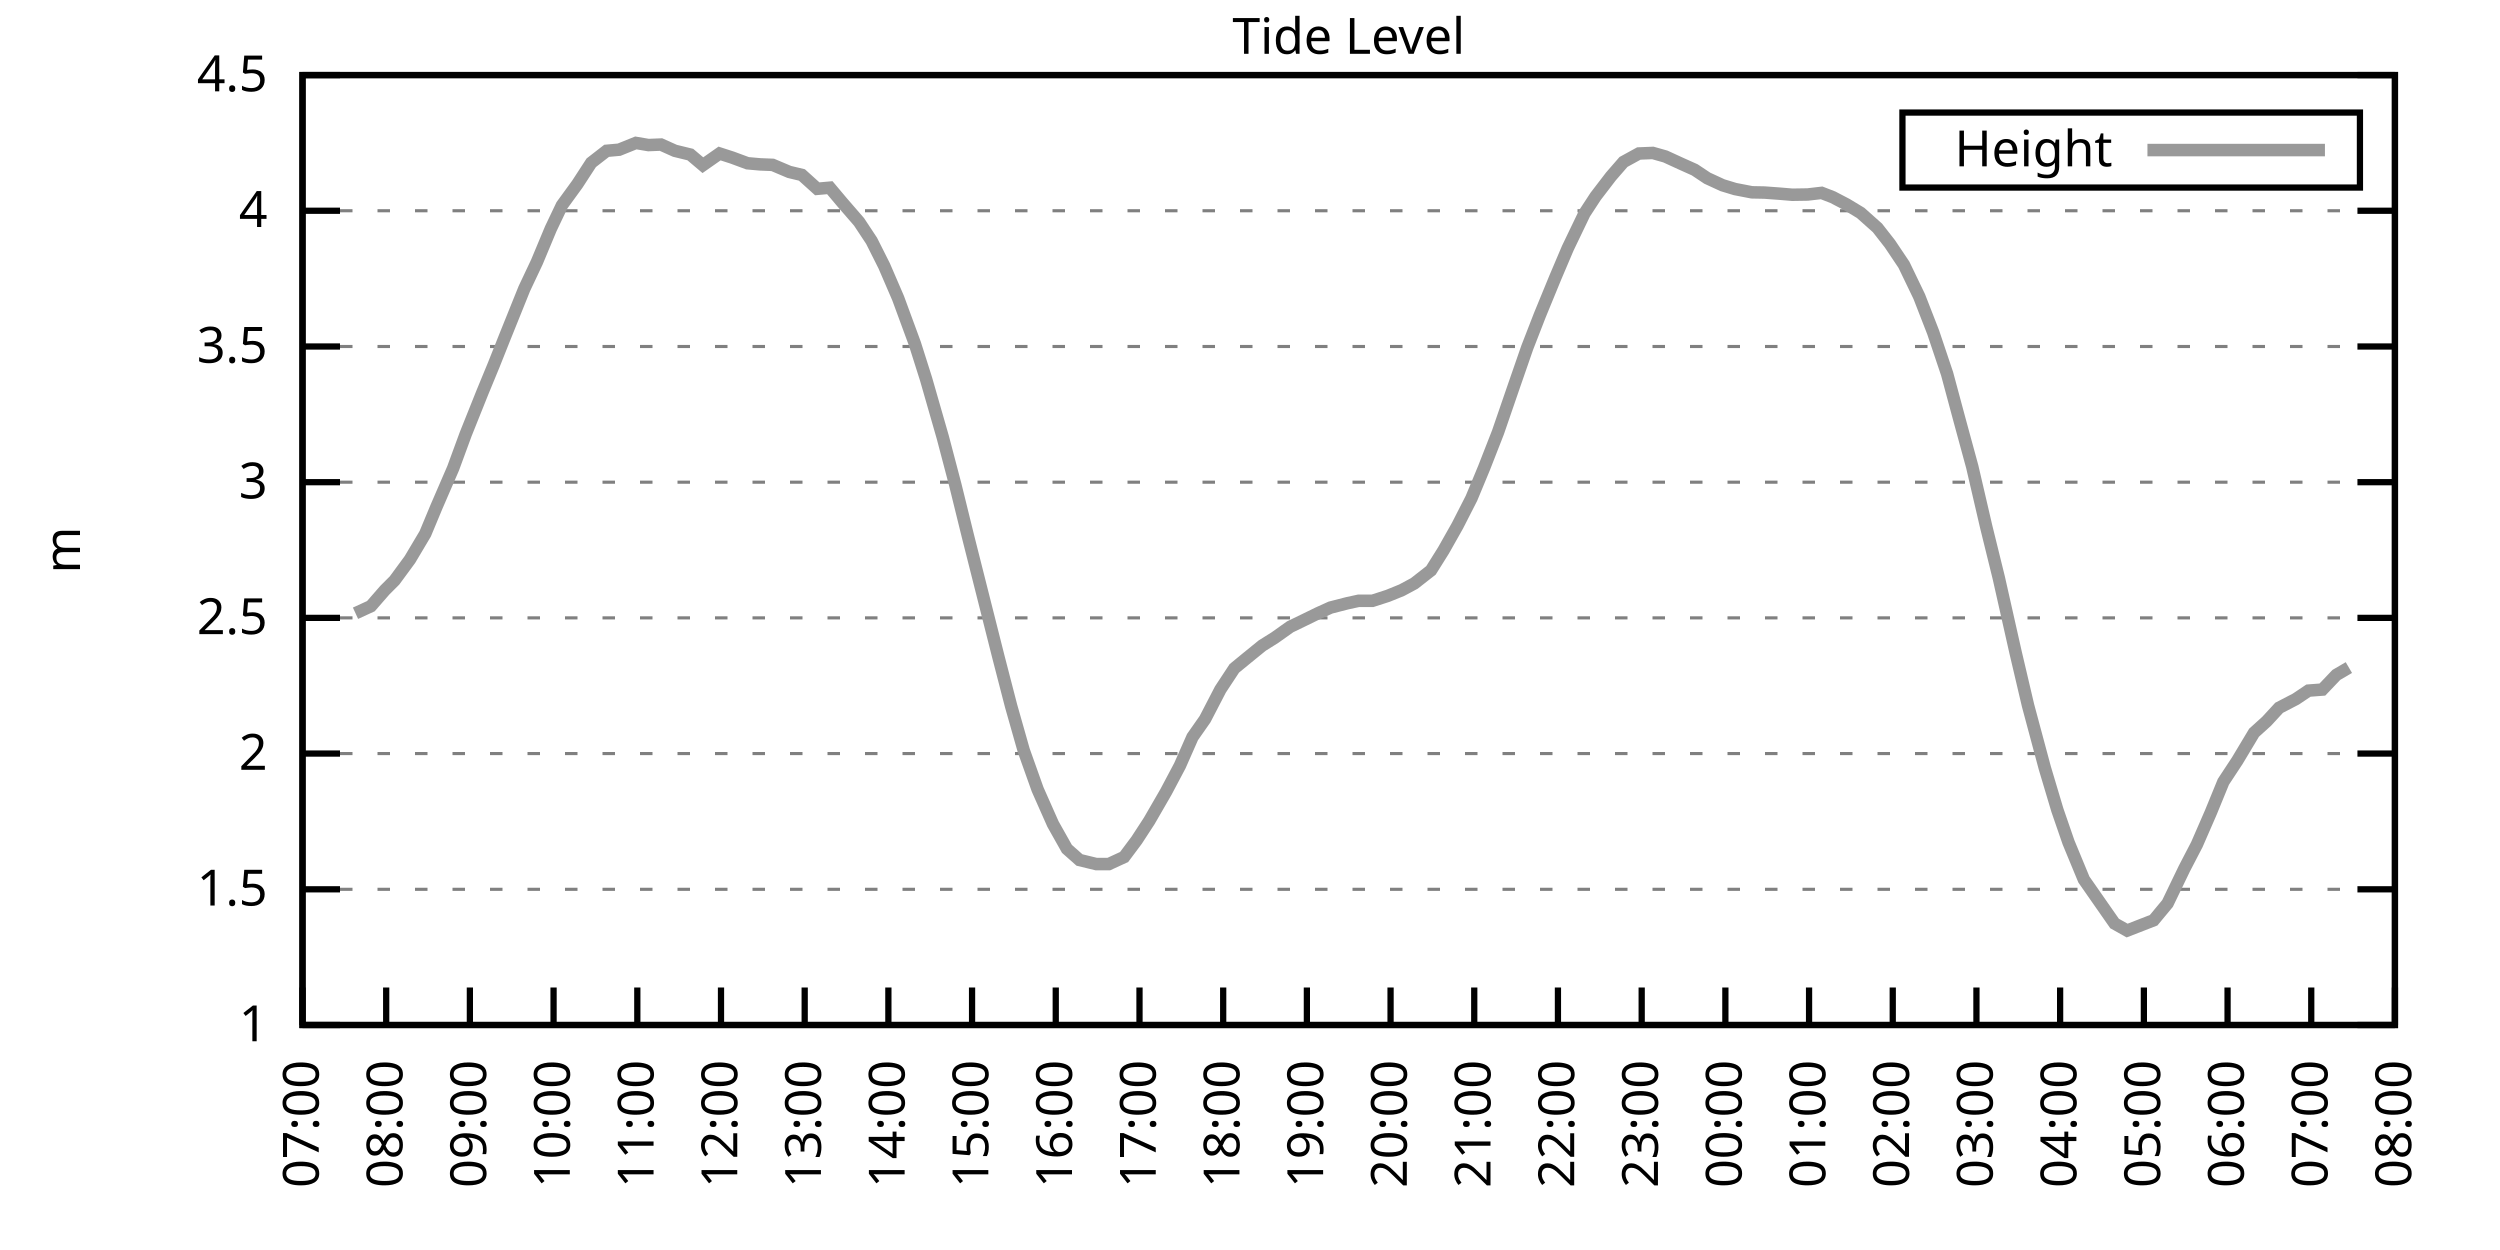
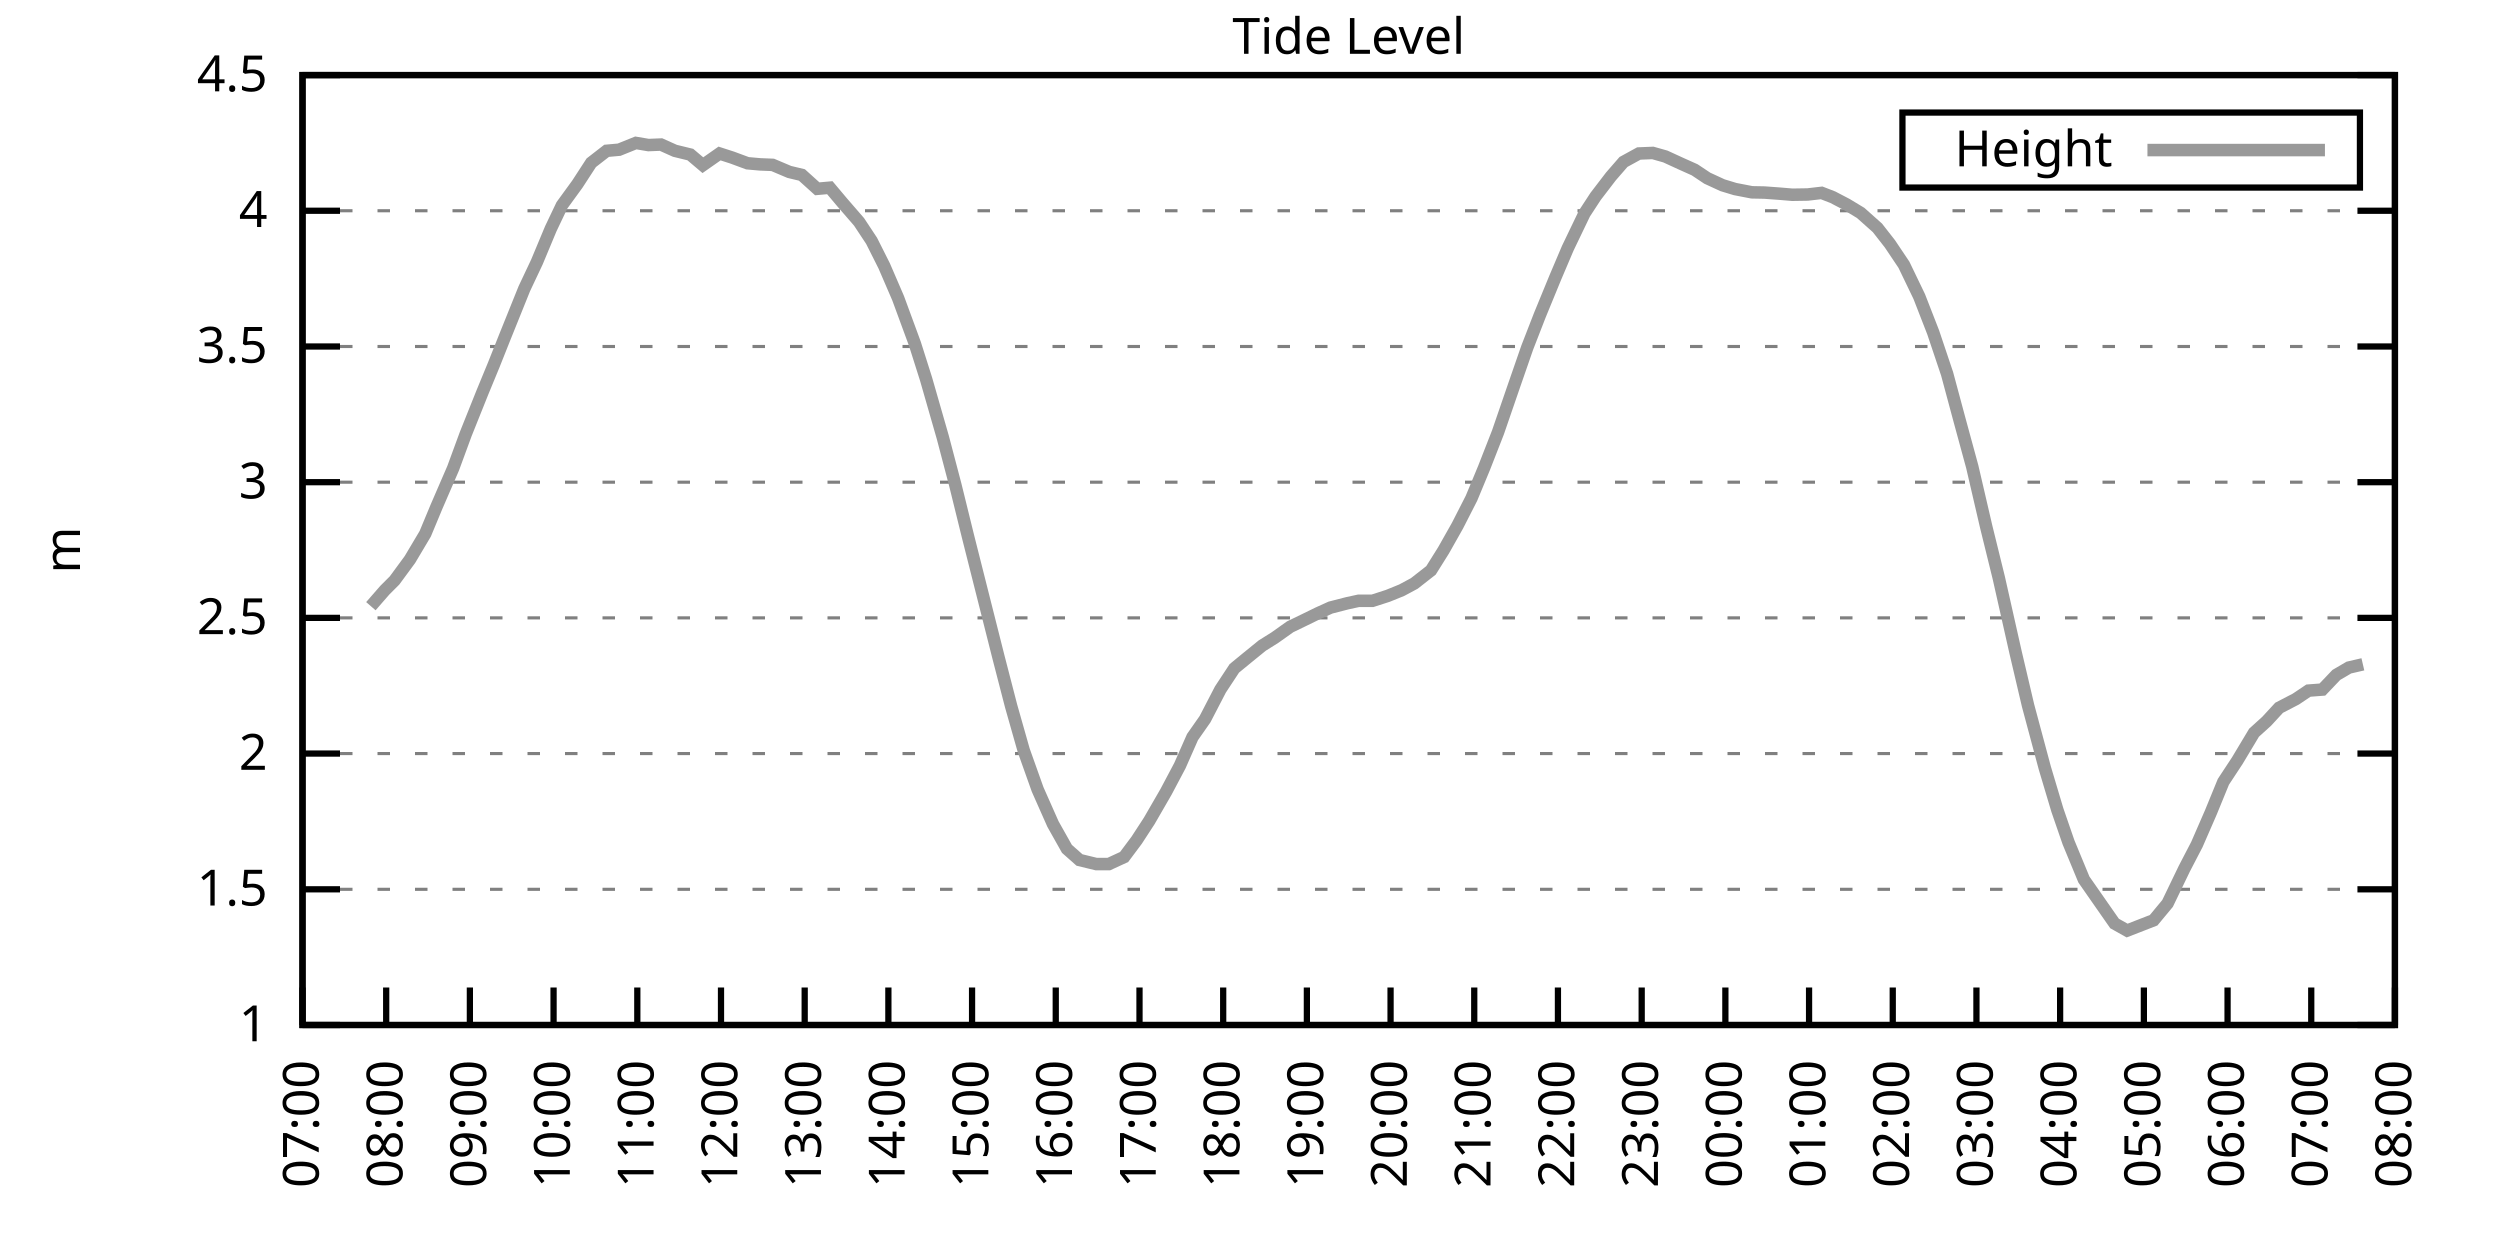
<svg xmlns="http://www.w3.org/2000/svg" xmlns:xlink="http://www.w3.org/1999/xlink" width="400" height="200" viewBox="0 0 400 200">
  <g id="gnuplot_canvas">
    <rect x="0" y="0" width="400" height="200" fill="none" />
    <defs>
      <circle id="gpDot" r="0.5" stroke-width="0.5" stroke="currentColor" />
      <path id="gpPt0" stroke-width="0.333" stroke="currentColor" d="M-1,0 h2 M0,-1 v2" />
      <path id="gpPt1" stroke-width="0.333" stroke="currentColor" d="M-1,-1 L1,1 M1,-1 L-1,1" />
      <path id="gpPt2" stroke-width="0.333" stroke="currentColor" d="M-1,0 L1,0 M0,-1 L0,1 M-1,-1 L1,1 M-1,1 L1,-1" />
      <rect id="gpPt3" stroke-width="0.333" stroke="currentColor" x="-1" y="-1" width="2" height="2" />
      <rect id="gpPt4" stroke-width="0.333" stroke="currentColor" fill="currentColor" x="-1" y="-1" width="2" height="2" />
      <circle id="gpPt5" stroke-width="0.333" stroke="currentColor" cx="0" cy="0" r="1" />
      <use xlink:href="#gpPt5" id="gpPt6" fill="currentColor" stroke="none" />
      <path id="gpPt7" stroke-width="0.333" stroke="currentColor" d="M0,-1.33 L-1.33,0.67 L1.33,0.67 z" />
      <use xlink:href="#gpPt7" id="gpPt8" fill="currentColor" stroke="none" />
      <use xlink:href="#gpPt7" id="gpPt9" stroke="currentColor" transform="rotate(180)" />
      <use xlink:href="#gpPt9" id="gpPt10" fill="currentColor" stroke="none" />
      <use xlink:href="#gpPt3" id="gpPt11" stroke="currentColor" transform="rotate(45)" />
      <use xlink:href="#gpPt11" id="gpPt12" fill="currentColor" stroke="none" />
      <path id="gpPt13" stroke-width="0.333" stroke="currentColor" d="M0,1.330 L1.265,0.411 L0.782,-1.067 L-0.782,-1.076 L-1.265,0.411 z" />
      <use xlink:href="#gpPt13" id="gpPt14" fill="currentColor" stroke="none" />
      <filter id="textbox" filterUnits="objectBoundingBox" x="0" y="0" height="1" width="1">
        <feFlood flood-color="white" flood-opacity="1" result="bgnd" />
        <feComposite in="SourceGraphic" in2="bgnd" operator="atop" />
      </filter>
      <filter id="greybox" filterUnits="objectBoundingBox" x="0" y="0" height="1" width="1">
        <feFlood flood-color="lightgrey" flood-opacity="1" result="grey" />
        <feComposite in="SourceGraphic" in2="grey" operator="atop" />
      </filter>
    </defs>
    <g fill="none" color="white" stroke="currentColor" stroke-width="1.00" stroke-linecap="butt" stroke-linejoin="miter">
</g>
    <g fill="none" color="black" stroke="currentColor" stroke-width="1.00" stroke-linecap="butt" stroke-linejoin="miter">
      <g stroke="none" shape-rendering="crispEdges">
        <polygon fill="rgb(255, 255, 255)" points="48.40,164.00 383.18,164.00 383.18,12.02 48.40,12.02 " />
      </g>
    </g>
    <g fill="none" color="black" stroke="currentColor" stroke-width="1.00" stroke-linecap="butt" stroke-linejoin="miter">
</g>
    <g fill="none" color="black" stroke="black" stroke-width="0.50" stroke-linecap="butt" stroke-linejoin="miter">
</g>
    <g fill="none" color="gray" stroke="currentColor" stroke-width="0.50" stroke-linecap="butt" stroke-linejoin="miter">
      <path stroke="gray" stroke-dasharray="2,4" class="gridline" d="M48.40,164.00 L383.19,164.00  " />
    </g>
    <g fill="none" color="gray" stroke="gray" stroke-width="1.00" stroke-linecap="butt" stroke-linejoin="miter">
</g>
    <g fill="none" color="black" stroke="currentColor" stroke-width="1.00" stroke-linecap="butt" stroke-linejoin="miter">
      <path stroke="black" d="M48.40,164.00 L54.40,164.00 M383.19,164.00 L377.19,164.00  " />
      <g transform="translate(42.80,166.60)" stroke="none" fill="black" font-family="Sans" font-size="8.00" text-anchor="end">
        <text>
          <tspan font-family="Sans"> 1</tspan>
        </text>
      </g>
    </g>
    <g fill="none" color="black" stroke="currentColor" stroke-width="1.00" stroke-linecap="butt" stroke-linejoin="miter">
</g>
    <g fill="none" color="black" stroke="black" stroke-width="0.50" stroke-linecap="butt" stroke-linejoin="miter">
</g>
    <g fill="none" color="gray" stroke="currentColor" stroke-width="0.50" stroke-linecap="butt" stroke-linejoin="miter">
      <path stroke="gray" stroke-dasharray="2,4" class="gridline" d="M48.40,142.29 L383.19,142.29  " />
    </g>
    <g fill="none" color="gray" stroke="gray" stroke-width="1.00" stroke-linecap="butt" stroke-linejoin="miter">
</g>
    <g fill="none" color="black" stroke="currentColor" stroke-width="1.00" stroke-linecap="butt" stroke-linejoin="miter">
      <path stroke="black" d="M48.40,142.29 L54.40,142.29 M383.19,142.29 L377.19,142.29  " />
      <g transform="translate(42.80,144.89)" stroke="none" fill="black" font-family="Sans" font-size="8.00" text-anchor="end">
        <text>
          <tspan font-family="Sans"> 1.5</tspan>
        </text>
      </g>
    </g>
    <g fill="none" color="black" stroke="currentColor" stroke-width="1.00" stroke-linecap="butt" stroke-linejoin="miter">
</g>
    <g fill="none" color="black" stroke="black" stroke-width="0.50" stroke-linecap="butt" stroke-linejoin="miter">
</g>
    <g fill="none" color="gray" stroke="currentColor" stroke-width="0.50" stroke-linecap="butt" stroke-linejoin="miter">
      <path stroke="gray" stroke-dasharray="2,4" class="gridline" d="M48.40,120.57 L383.19,120.57  " />
    </g>
    <g fill="none" color="gray" stroke="gray" stroke-width="1.00" stroke-linecap="butt" stroke-linejoin="miter">
</g>
    <g fill="none" color="black" stroke="currentColor" stroke-width="1.00" stroke-linecap="butt" stroke-linejoin="miter">
      <path stroke="black" d="M48.40,120.57 L54.40,120.57 M383.19,120.57 L377.19,120.57  " />
      <g transform="translate(42.80,123.17)" stroke="none" fill="black" font-family="Sans" font-size="8.00" text-anchor="end">
        <text>
          <tspan font-family="Sans"> 2</tspan>
        </text>
      </g>
    </g>
    <g fill="none" color="black" stroke="currentColor" stroke-width="1.00" stroke-linecap="butt" stroke-linejoin="miter">
</g>
    <g fill="none" color="black" stroke="black" stroke-width="0.50" stroke-linecap="butt" stroke-linejoin="miter">
</g>
    <g fill="none" color="gray" stroke="currentColor" stroke-width="0.50" stroke-linecap="butt" stroke-linejoin="miter">
      <path stroke="gray" stroke-dasharray="2,4" class="gridline" d="M48.40,98.86 L383.19,98.86  " />
    </g>
    <g fill="none" color="gray" stroke="gray" stroke-width="1.00" stroke-linecap="butt" stroke-linejoin="miter">
</g>
    <g fill="none" color="black" stroke="currentColor" stroke-width="1.00" stroke-linecap="butt" stroke-linejoin="miter">
      <path stroke="black" d="M48.40,98.86 L54.40,98.86 M383.19,98.86 L377.19,98.86  " />
      <g transform="translate(42.80,101.46)" stroke="none" fill="black" font-family="Sans" font-size="8.00" text-anchor="end">
        <text>
          <tspan font-family="Sans"> 2.5</tspan>
        </text>
      </g>
    </g>
    <g fill="none" color="black" stroke="currentColor" stroke-width="1.00" stroke-linecap="butt" stroke-linejoin="miter">
</g>
    <g fill="none" color="black" stroke="black" stroke-width="0.50" stroke-linecap="butt" stroke-linejoin="miter">
</g>
    <g fill="none" color="gray" stroke="currentColor" stroke-width="0.50" stroke-linecap="butt" stroke-linejoin="miter">
      <path stroke="gray" stroke-dasharray="2,4" class="gridline" d="M48.40,77.15 L383.19,77.15  " />
    </g>
    <g fill="none" color="gray" stroke="gray" stroke-width="1.00" stroke-linecap="butt" stroke-linejoin="miter">
</g>
    <g fill="none" color="black" stroke="currentColor" stroke-width="1.00" stroke-linecap="butt" stroke-linejoin="miter">
      <path stroke="black" d="M48.40,77.15 L54.40,77.15 M383.19,77.15 L377.19,77.15  " />
      <g transform="translate(42.80,79.75)" stroke="none" fill="black" font-family="Sans" font-size="8.00" text-anchor="end">
        <text>
          <tspan font-family="Sans"> 3</tspan>
        </text>
      </g>
    </g>
    <g fill="none" color="black" stroke="currentColor" stroke-width="1.00" stroke-linecap="butt" stroke-linejoin="miter">
</g>
    <g fill="none" color="black" stroke="black" stroke-width="0.50" stroke-linecap="butt" stroke-linejoin="miter">
</g>
    <g fill="none" color="gray" stroke="currentColor" stroke-width="0.50" stroke-linecap="butt" stroke-linejoin="miter">
      <path stroke="gray" stroke-dasharray="2,4" class="gridline" d="M48.40,55.44 L383.19,55.44  " />
    </g>
    <g fill="none" color="gray" stroke="gray" stroke-width="1.00" stroke-linecap="butt" stroke-linejoin="miter">
</g>
    <g fill="none" color="black" stroke="currentColor" stroke-width="1.00" stroke-linecap="butt" stroke-linejoin="miter">
      <path stroke="black" d="M48.40,55.44 L54.40,55.44 M383.19,55.44 L377.19,55.44  " />
      <g transform="translate(42.80,58.04)" stroke="none" fill="black" font-family="Sans" font-size="8.00" text-anchor="end">
        <text>
          <tspan font-family="Sans"> 3.5</tspan>
        </text>
      </g>
    </g>
    <g fill="none" color="black" stroke="currentColor" stroke-width="1.00" stroke-linecap="butt" stroke-linejoin="miter">
</g>
    <g fill="none" color="black" stroke="black" stroke-width="0.50" stroke-linecap="butt" stroke-linejoin="miter">
</g>
    <g fill="none" color="gray" stroke="currentColor" stroke-width="0.50" stroke-linecap="butt" stroke-linejoin="miter">
      <path stroke="gray" stroke-dasharray="2,4" class="gridline" d="M48.40,33.72 L383.19,33.72  " />
    </g>
    <g fill="none" color="gray" stroke="gray" stroke-width="1.00" stroke-linecap="butt" stroke-linejoin="miter">
</g>
    <g fill="none" color="black" stroke="currentColor" stroke-width="1.00" stroke-linecap="butt" stroke-linejoin="miter">
      <path stroke="black" d="M48.40,33.72 L54.40,33.72 M383.19,33.72 L377.19,33.72  " />
      <g transform="translate(42.80,36.32)" stroke="none" fill="black" font-family="Sans" font-size="8.00" text-anchor="end">
        <text>
          <tspan font-family="Sans"> 4</tspan>
        </text>
      </g>
    </g>
    <g fill="none" color="black" stroke="currentColor" stroke-width="1.00" stroke-linecap="butt" stroke-linejoin="miter">
</g>
    <g fill="none" color="black" stroke="black" stroke-width="0.50" stroke-linecap="butt" stroke-linejoin="miter">
</g>
    <g fill="none" color="gray" stroke="currentColor" stroke-width="0.50" stroke-linecap="butt" stroke-linejoin="miter">
      <path stroke="gray" stroke-dasharray="2,4" class="gridline" d="M48.40,12.01 L383.19,12.01  " />
    </g>
    <g fill="none" color="gray" stroke="gray" stroke-width="1.00" stroke-linecap="butt" stroke-linejoin="miter">
</g>
    <g fill="none" color="black" stroke="currentColor" stroke-width="1.00" stroke-linecap="butt" stroke-linejoin="miter">
      <path stroke="black" d="M48.40,12.01 L54.40,12.01 M383.19,12.01 L377.19,12.01  " />
      <g transform="translate(42.80,14.61)" stroke="none" fill="black" font-family="Sans" font-size="8.00" text-anchor="end">
        <text>
          <tspan font-family="Sans"> 4.5</tspan>
        </text>
      </g>
    </g>
    <g fill="none" color="black" stroke="currentColor" stroke-width="1.00" stroke-linecap="butt" stroke-linejoin="miter">
      <path stroke="black" d="M48.40,164.00 L48.40,158.00  " />
      <g transform="translate(51.00,169.60) rotate(270.00)" stroke="none" fill="black" font-family="Sans" font-size="8.00" text-anchor="end">
        <text>
          <tspan font-family="Sans">07:00</tspan>
        </text>
      </g>
    </g>
    <g fill="none" color="black" stroke="currentColor" stroke-width="1.00" stroke-linecap="butt" stroke-linejoin="miter">
      <path stroke="black" d="M61.79,164.00 L61.79,158.00  " />
      <g transform="translate(64.39,169.60) rotate(270.00)" stroke="none" fill="black" font-family="Sans" font-size="8.00" text-anchor="end">
        <text>
          <tspan font-family="Sans">08:00</tspan>
        </text>
      </g>
    </g>
    <g fill="none" color="black" stroke="currentColor" stroke-width="1.00" stroke-linecap="butt" stroke-linejoin="miter">
      <path stroke="black" d="M75.18,164.00 L75.18,158.00  " />
      <g transform="translate(77.78,169.60) rotate(270.00)" stroke="none" fill="black" font-family="Sans" font-size="8.00" text-anchor="end">
        <text>
          <tspan font-family="Sans">09:00</tspan>
        </text>
      </g>
    </g>
    <g fill="none" color="black" stroke="currentColor" stroke-width="1.00" stroke-linecap="butt" stroke-linejoin="miter">
      <path stroke="black" d="M88.57,164.00 L88.57,158.00  " />
      <g transform="translate(91.17,169.60) rotate(270.00)" stroke="none" fill="black" font-family="Sans" font-size="8.00" text-anchor="end">
        <text>
          <tspan font-family="Sans">10:00</tspan>
        </text>
      </g>
    </g>
    <g fill="none" color="black" stroke="currentColor" stroke-width="1.00" stroke-linecap="butt" stroke-linejoin="miter">
      <path stroke="black" d="M101.97,164.00 L101.97,158.00  " />
      <g transform="translate(104.57,169.60) rotate(270.00)" stroke="none" fill="black" font-family="Sans" font-size="8.00" text-anchor="end">
        <text>
          <tspan font-family="Sans">11:00</tspan>
        </text>
      </g>
    </g>
    <g fill="none" color="black" stroke="currentColor" stroke-width="1.00" stroke-linecap="butt" stroke-linejoin="miter">
      <path stroke="black" d="M115.36,164.00 L115.36,158.00  " />
      <g transform="translate(117.96,169.60) rotate(270.00)" stroke="none" fill="black" font-family="Sans" font-size="8.00" text-anchor="end">
        <text>
          <tspan font-family="Sans">12:00</tspan>
        </text>
      </g>
    </g>
    <g fill="none" color="black" stroke="currentColor" stroke-width="1.00" stroke-linecap="butt" stroke-linejoin="miter">
      <path stroke="black" d="M128.75,164.00 L128.75,158.00  " />
      <g transform="translate(131.35,169.60) rotate(270.00)" stroke="none" fill="black" font-family="Sans" font-size="8.00" text-anchor="end">
        <text>
          <tspan font-family="Sans">13:00</tspan>
        </text>
      </g>
    </g>
    <g fill="none" color="black" stroke="currentColor" stroke-width="1.00" stroke-linecap="butt" stroke-linejoin="miter">
      <path stroke="black" d="M142.14,164.00 L142.14,158.00  " />
      <g transform="translate(144.74,169.60) rotate(270.00)" stroke="none" fill="black" font-family="Sans" font-size="8.00" text-anchor="end">
        <text>
          <tspan font-family="Sans">14:00</tspan>
        </text>
      </g>
    </g>
    <g fill="none" color="black" stroke="currentColor" stroke-width="1.00" stroke-linecap="butt" stroke-linejoin="miter">
      <path stroke="black" d="M155.53,164.00 L155.53,158.00  " />
      <g transform="translate(158.13,169.60) rotate(270.00)" stroke="none" fill="black" font-family="Sans" font-size="8.00" text-anchor="end">
        <text>
          <tspan font-family="Sans">15:00</tspan>
        </text>
      </g>
    </g>
    <g fill="none" color="black" stroke="currentColor" stroke-width="1.00" stroke-linecap="butt" stroke-linejoin="miter">
      <path stroke="black" d="M168.92,164.00 L168.92,158.00  " />
      <g transform="translate(171.52,169.60) rotate(270.00)" stroke="none" fill="black" font-family="Sans" font-size="8.00" text-anchor="end">
        <text>
          <tspan font-family="Sans">16:00</tspan>
        </text>
      </g>
    </g>
    <g fill="none" color="black" stroke="currentColor" stroke-width="1.00" stroke-linecap="butt" stroke-linejoin="miter">
      <path stroke="black" d="M182.32,164.00 L182.32,158.00  " />
      <g transform="translate(184.92,169.60) rotate(270.00)" stroke="none" fill="black" font-family="Sans" font-size="8.00" text-anchor="end">
        <text>
          <tspan font-family="Sans">17:00</tspan>
        </text>
      </g>
    </g>
    <g fill="none" color="black" stroke="currentColor" stroke-width="1.00" stroke-linecap="butt" stroke-linejoin="miter">
      <path stroke="black" d="M195.71,164.00 L195.71,158.00  " />
      <g transform="translate(198.31,169.60) rotate(270.00)" stroke="none" fill="black" font-family="Sans" font-size="8.00" text-anchor="end">
        <text>
          <tspan font-family="Sans">18:00</tspan>
        </text>
      </g>
    </g>
    <g fill="none" color="black" stroke="currentColor" stroke-width="1.00" stroke-linecap="butt" stroke-linejoin="miter">
      <path stroke="black" d="M209.10,164.00 L209.10,158.00  " />
      <g transform="translate(211.70,169.60) rotate(270.00)" stroke="none" fill="black" font-family="Sans" font-size="8.00" text-anchor="end">
        <text>
          <tspan font-family="Sans">19:00</tspan>
        </text>
      </g>
    </g>
    <g fill="none" color="black" stroke="currentColor" stroke-width="1.00" stroke-linecap="butt" stroke-linejoin="miter">
      <path stroke="black" d="M222.49,164.00 L222.49,158.00  " />
      <g transform="translate(225.09,169.60) rotate(270.00)" stroke="none" fill="black" font-family="Sans" font-size="8.00" text-anchor="end">
        <text>
          <tspan font-family="Sans">20:00</tspan>
        </text>
      </g>
    </g>
    <g fill="none" color="black" stroke="currentColor" stroke-width="1.00" stroke-linecap="butt" stroke-linejoin="miter">
      <path stroke="black" d="M235.88,164.00 L235.88,158.00  " />
      <g transform="translate(238.48,169.60) rotate(270.00)" stroke="none" fill="black" font-family="Sans" font-size="8.00" text-anchor="end">
        <text>
          <tspan font-family="Sans">21:00</tspan>
        </text>
      </g>
    </g>
    <g fill="none" color="black" stroke="currentColor" stroke-width="1.00" stroke-linecap="butt" stroke-linejoin="miter">
      <path stroke="black" d="M249.27,164.00 L249.27,158.00  " />
      <g transform="translate(251.87,169.60) rotate(270.00)" stroke="none" fill="black" font-family="Sans" font-size="8.00" text-anchor="end">
        <text>
          <tspan font-family="Sans">22:00</tspan>
        </text>
      </g>
    </g>
    <g fill="none" color="black" stroke="currentColor" stroke-width="1.00" stroke-linecap="butt" stroke-linejoin="miter">
      <path stroke="black" d="M262.67,164.00 L262.67,158.00  " />
      <g transform="translate(265.27,169.60) rotate(270.00)" stroke="none" fill="black" font-family="Sans" font-size="8.00" text-anchor="end">
        <text>
          <tspan font-family="Sans">23:00</tspan>
        </text>
      </g>
    </g>
    <g fill="none" color="black" stroke="currentColor" stroke-width="1.00" stroke-linecap="butt" stroke-linejoin="miter">
      <path stroke="black" d="M276.06,164.00 L276.06,158.00  " />
      <g transform="translate(278.66,169.60) rotate(270.00)" stroke="none" fill="black" font-family="Sans" font-size="8.00" text-anchor="end">
        <text>
          <tspan font-family="Sans">00:00</tspan>
        </text>
      </g>
    </g>
    <g fill="none" color="black" stroke="currentColor" stroke-width="1.00" stroke-linecap="butt" stroke-linejoin="miter">
      <path stroke="black" d="M289.45,164.00 L289.45,158.00  " />
      <g transform="translate(292.05,169.60) rotate(270.00)" stroke="none" fill="black" font-family="Sans" font-size="8.00" text-anchor="end">
        <text>
          <tspan font-family="Sans">01:00</tspan>
        </text>
      </g>
    </g>
    <g fill="none" color="black" stroke="currentColor" stroke-width="1.00" stroke-linecap="butt" stroke-linejoin="miter">
      <path stroke="black" d="M302.84,164.00 L302.84,158.00  " />
      <g transform="translate(305.44,169.60) rotate(270.00)" stroke="none" fill="black" font-family="Sans" font-size="8.00" text-anchor="end">
        <text>
          <tspan font-family="Sans">02:00</tspan>
        </text>
      </g>
    </g>
    <g fill="none" color="black" stroke="currentColor" stroke-width="1.00" stroke-linecap="butt" stroke-linejoin="miter">
      <path stroke="black" d="M316.23,164.00 L316.23,158.00  " />
      <g transform="translate(318.83,169.60) rotate(270.00)" stroke="none" fill="black" font-family="Sans" font-size="8.00" text-anchor="end">
        <text>
          <tspan font-family="Sans">03:00</tspan>
        </text>
      </g>
    </g>
    <g fill="none" color="black" stroke="currentColor" stroke-width="1.00" stroke-linecap="butt" stroke-linejoin="miter">
      <path stroke="black" d="M329.62,164.00 L329.62,158.00  " />
      <g transform="translate(332.22,169.60) rotate(270.00)" stroke="none" fill="black" font-family="Sans" font-size="8.00" text-anchor="end">
        <text>
          <tspan font-family="Sans">04:00</tspan>
        </text>
      </g>
    </g>
    <g fill="none" color="black" stroke="currentColor" stroke-width="1.00" stroke-linecap="butt" stroke-linejoin="miter">
      <path stroke="black" d="M343.02,164.00 L343.02,158.00  " />
      <g transform="translate(345.62,169.60) rotate(270.00)" stroke="none" fill="black" font-family="Sans" font-size="8.00" text-anchor="end">
        <text>
          <tspan font-family="Sans">05:00</tspan>
        </text>
      </g>
    </g>
    <g fill="none" color="black" stroke="currentColor" stroke-width="1.00" stroke-linecap="butt" stroke-linejoin="miter">
      <path stroke="black" d="M356.41,164.00 L356.41,158.00  " />
      <g transform="translate(359.01,169.60) rotate(270.00)" stroke="none" fill="black" font-family="Sans" font-size="8.00" text-anchor="end">
        <text>
          <tspan font-family="Sans">06:00</tspan>
        </text>
      </g>
    </g>
    <g fill="none" color="black" stroke="currentColor" stroke-width="1.00" stroke-linecap="butt" stroke-linejoin="miter">
      <path stroke="black" d="M369.80,164.00 L369.80,158.00  " />
      <g transform="translate(372.40,169.60) rotate(270.00)" stroke="none" fill="black" font-family="Sans" font-size="8.00" text-anchor="end">
        <text>
          <tspan font-family="Sans">07:00</tspan>
        </text>
      </g>
    </g>
    <g fill="none" color="black" stroke="currentColor" stroke-width="1.00" stroke-linecap="butt" stroke-linejoin="miter">
      <path stroke="black" d="M383.19,164.00 L383.19,158.00  " />
      <g transform="translate(385.79,169.60) rotate(270.00)" stroke="none" fill="black" font-family="Sans" font-size="8.00" text-anchor="end">
        <text>
          <tspan font-family="Sans">08:00</tspan>
        </text>
      </g>
    </g>
    <g fill="none" color="black" stroke="currentColor" stroke-width="1.00" stroke-linecap="butt" stroke-linejoin="miter">
</g>
    <g fill="none" color="black" stroke="currentColor" stroke-width="1.00" stroke-linecap="butt" stroke-linejoin="miter">
      <path stroke="black" d="M48.40,12.01 L48.40,164.00 L383.19,164.00 L383.19,12.01 L48.40,12.01 Z  " />
    </g>
    <g fill="none" color="black" stroke="currentColor" stroke-width="1.00" stroke-linecap="butt" stroke-linejoin="miter">
</g>
    <g fill="none" color="black" stroke="currentColor" stroke-width="1.00" stroke-linecap="butt" stroke-linejoin="miter">
      <path stroke="black" d="M304.39,30.01 L304.39,18.01 L377.59,18.01 L377.59,30.01 L304.39,30.01 Z  " />
    </g>
    <g id="Tide_level_plot_1">
      <g fill="none" color="white" stroke="black" stroke-width="2.00" stroke-linecap="butt" stroke-linejoin="miter">
</g>
      <g fill="none" color="black" stroke="currentColor" stroke-width="2.00" stroke-linecap="butt" stroke-linejoin="miter">
        <g transform="translate(337.99,26.61)" stroke="none" fill="black" font-family="Sans" font-size="8.00" text-anchor="end">
          <text>
            <tspan font-family="Sans">Height</tspan>
          </text>
        </g>
      </g>
      <g fill="none" color="black" stroke="currentColor" stroke-width="2.00" stroke-linecap="butt" stroke-linejoin="miter">
-         <path stroke="rgb(153, 153, 153)" d="M343.59,24.01 L371.99,24.01 M56.88,98.12 L59.34,96.99 L61.57,94.43 L63.13,92.87 L65.59,89.52 L68.04,85.40   L69.83,81.10 L72.50,74.93 L74.51,69.46 L77.19,62.77 L78.98,58.43 L80.76,53.96 L83.89,46.19 L85.90,41.93   L88.13,36.59 L89.91,32.85 L92.37,29.47 L94.60,26.04 L97.06,24.13 L99.06,23.95 L101.74,22.87 L103.75,23.21   L105.76,23.13 L107.99,24.13 L110.45,24.73 L112.46,26.43 L115.13,24.56 L117.14,25.21 L119.60,26.12 L121.61,26.30   L123.62,26.38 L126.29,27.51 L128.30,27.99 L130.76,30.21 L132.77,30.03 L134.78,32.42 L137.45,35.50 L139.46,38.54   L141.47,42.54 L143.70,47.71 L146.38,55.00 L148.17,60.65 L150.85,69.98 L152.85,77.58 L154.86,85.75 L159.77,105.20   L161.78,112.97 L163.79,120.05 L166.02,126.31 L168.48,131.86 L170.71,135.82 L172.72,137.60 L175.40,138.25 L177.41,138.25   L179.86,137.12 L181.87,134.43 L183.88,131.34 L186.56,126.70 L188.79,122.49 L190.80,117.93 L192.81,115.06 L195.26,110.33   L197.49,106.94 L199.50,105.29 L201.96,103.29 L203.97,102.03 L206.42,100.29 L208.65,99.21 L210.88,98.12 L212.89,97.21   L215.57,96.52 L217.36,96.13 L219.59,96.13 L222.04,95.34 L224.28,94.43 L226.29,93.35 L228.96,91.26 L230.97,88.05   L233.20,84.10 L235.44,79.71 L237.44,74.89 L239.68,69.16 L242.13,62.04 L244.36,55.61 L246.37,50.44 L248.83,44.45   L250.84,39.72 L253.51,34.16 L255.30,31.42 L257.76,28.21 L259.76,25.91 L262.22,24.56 L264.45,24.47 L266.46,25.04   L268.92,26.17 L271.15,27.17 L273.16,28.51 L275.61,29.64 L277.62,30.25 L280.30,30.77 L282.31,30.81 L284.76,30.99   L286.77,31.16 L289.23,31.12 L291.46,30.86 L293.24,31.55 L295.48,32.72 L297.71,34.07 L300.39,36.46 L302.39,39.02   L304.63,42.36 L307.08,47.45 L309.31,53.18 L311.54,59.82 L313.55,67.29 L315.56,74.67 L317.79,84.27 L319.80,92.43   L322.48,104.33 L324.49,112.89 L327.17,122.88 L329.18,129.61 L330.96,134.77 L333.42,140.72 L338.33,147.76 L340.34,148.89   L344.58,147.24 L346.81,144.55 L349.49,138.99 L351.50,135.12 L353.73,130.00 L355.74,125.09 L357.97,121.70 L360.65,117.23   L362.66,115.41 L364.66,113.24 L367.34,111.85 L369.35,110.50 L371.58,110.33 L373.82,107.98 L375.82,106.81  " />
+         <path stroke="rgb(153, 153, 153)" d="M343.59,24.01 L371.99,24.01 M59.34,96.99 L61.57,94.43 L63.13,92.87 L65.59,89.52 L68.04,85.40 L69.83,81.10   L72.50,74.93 L74.51,69.46 L77.19,62.77 L78.98,58.43 L80.76,53.96 L83.89,46.19 L85.90,41.93 L88.13,36.59   L89.91,32.85 L92.37,29.47 L94.60,26.04 L97.06,24.13 L99.06,23.95 L101.74,22.87 L103.75,23.21 L105.76,23.13   L107.99,24.13 L110.45,24.73 L112.46,26.43 L115.13,24.56 L117.14,25.21 L119.60,26.12 L121.61,26.30 L123.62,26.38   L126.29,27.51 L128.30,27.99 L130.76,30.21 L132.77,30.03 L134.78,32.42 L137.45,35.50 L139.46,38.54 L141.47,42.54   L143.70,47.71 L146.38,55.00 L148.17,60.65 L150.85,69.98 L152.85,77.58 L154.86,85.75 L159.77,105.20 L161.78,112.97   L163.79,120.05 L166.02,126.31 L168.48,131.86 L170.71,135.82 L172.72,137.60 L175.40,138.25 L177.41,138.25 L179.86,137.12   L181.87,134.43 L183.88,131.34 L186.56,126.70 L188.79,122.49 L190.80,117.93 L192.81,115.06 L195.26,110.33 L197.49,106.94   L199.50,105.29 L201.96,103.29 L203.97,102.03 L206.42,100.29 L208.65,99.21 L210.88,98.12 L212.89,97.21 L215.57,96.52   L217.36,96.13 L219.59,96.13 L222.04,95.34 L224.28,94.43 L226.29,93.35 L228.96,91.26 L230.97,88.05 L233.20,84.10   L235.44,79.71 L237.44,74.89 L239.68,69.16 L242.13,62.04 L244.36,55.61 L246.37,50.44 L248.83,44.45 L250.84,39.72   L253.51,34.16 L255.30,31.42 L257.76,28.21 L259.76,25.91 L262.22,24.56 L264.45,24.47 L266.46,25.04 L268.92,26.17   L271.15,27.17 L273.16,28.51 L275.61,29.64 L277.62,30.25 L280.30,30.77 L282.31,30.81 L284.76,30.99 L286.77,31.16   L289.23,31.12 L291.46,30.86 L293.24,31.55 L295.48,32.72 L297.71,34.07 L300.39,36.46 L302.39,39.02 L304.63,42.36   L307.08,47.45 L309.31,53.18 L311.54,59.82 L313.55,67.29 L315.56,74.67 L317.79,84.27 L319.80,92.43 L322.48,104.33   L324.49,112.89 L327.17,122.88 L329.18,129.61 L330.96,134.77 L333.42,140.72 L338.33,147.76 L340.34,148.89 L344.58,147.24   L346.81,144.55 L349.49,138.99 L351.50,135.12 L353.73,130.00 L355.74,125.09 L357.97,121.70 L360.65,117.23 L362.66,115.41   L364.66,113.24 L367.34,111.85 L369.35,110.50 L371.58,110.33 L373.82,107.98 L375.82,106.81 L378.06,106.29  " />
      </g>
    </g>
    <g fill="none" color="black" stroke="currentColor" stroke-width="2.00" stroke-linecap="butt" stroke-linejoin="miter">
</g>
    <g fill="none" color="black" stroke="black" stroke-width="1.00" stroke-linecap="butt" stroke-linejoin="miter">
</g>
    <g fill="none" color="black" stroke="currentColor" stroke-width="1.00" stroke-linecap="butt" stroke-linejoin="miter">
      <path stroke="black" d="M48.40,12.01 L48.40,164.00 L383.19,164.00 L383.19,12.01 L48.40,12.01 Z  " />
      <g transform="translate(12.80,88.01) rotate(270.00)" stroke="none" fill="black" font-family="Sans" font-size="8.00" text-anchor="middle">
        <text>
          <tspan font-family="Sans">m</tspan>
        </text>
      </g>
    </g>
    <g fill="none" color="black" stroke="currentColor" stroke-width="1.00" stroke-linecap="butt" stroke-linejoin="miter">
</g>
    <g fill="none" color="black" stroke="currentColor" stroke-width="1.00" stroke-linecap="butt" stroke-linejoin="miter">
      <g transform="translate(215.79,8.61)" stroke="none" fill="black" font-family="Sans" font-size="8.00" text-anchor="middle">
        <text>
          <tspan font-family="Sans">Tide Level</tspan>
        </text>
      </g>
    </g>
    <g fill="none" color="black" stroke="currentColor" stroke-width="1.00" stroke-linecap="butt" stroke-linejoin="miter">
</g>
  </g>
</svg>
